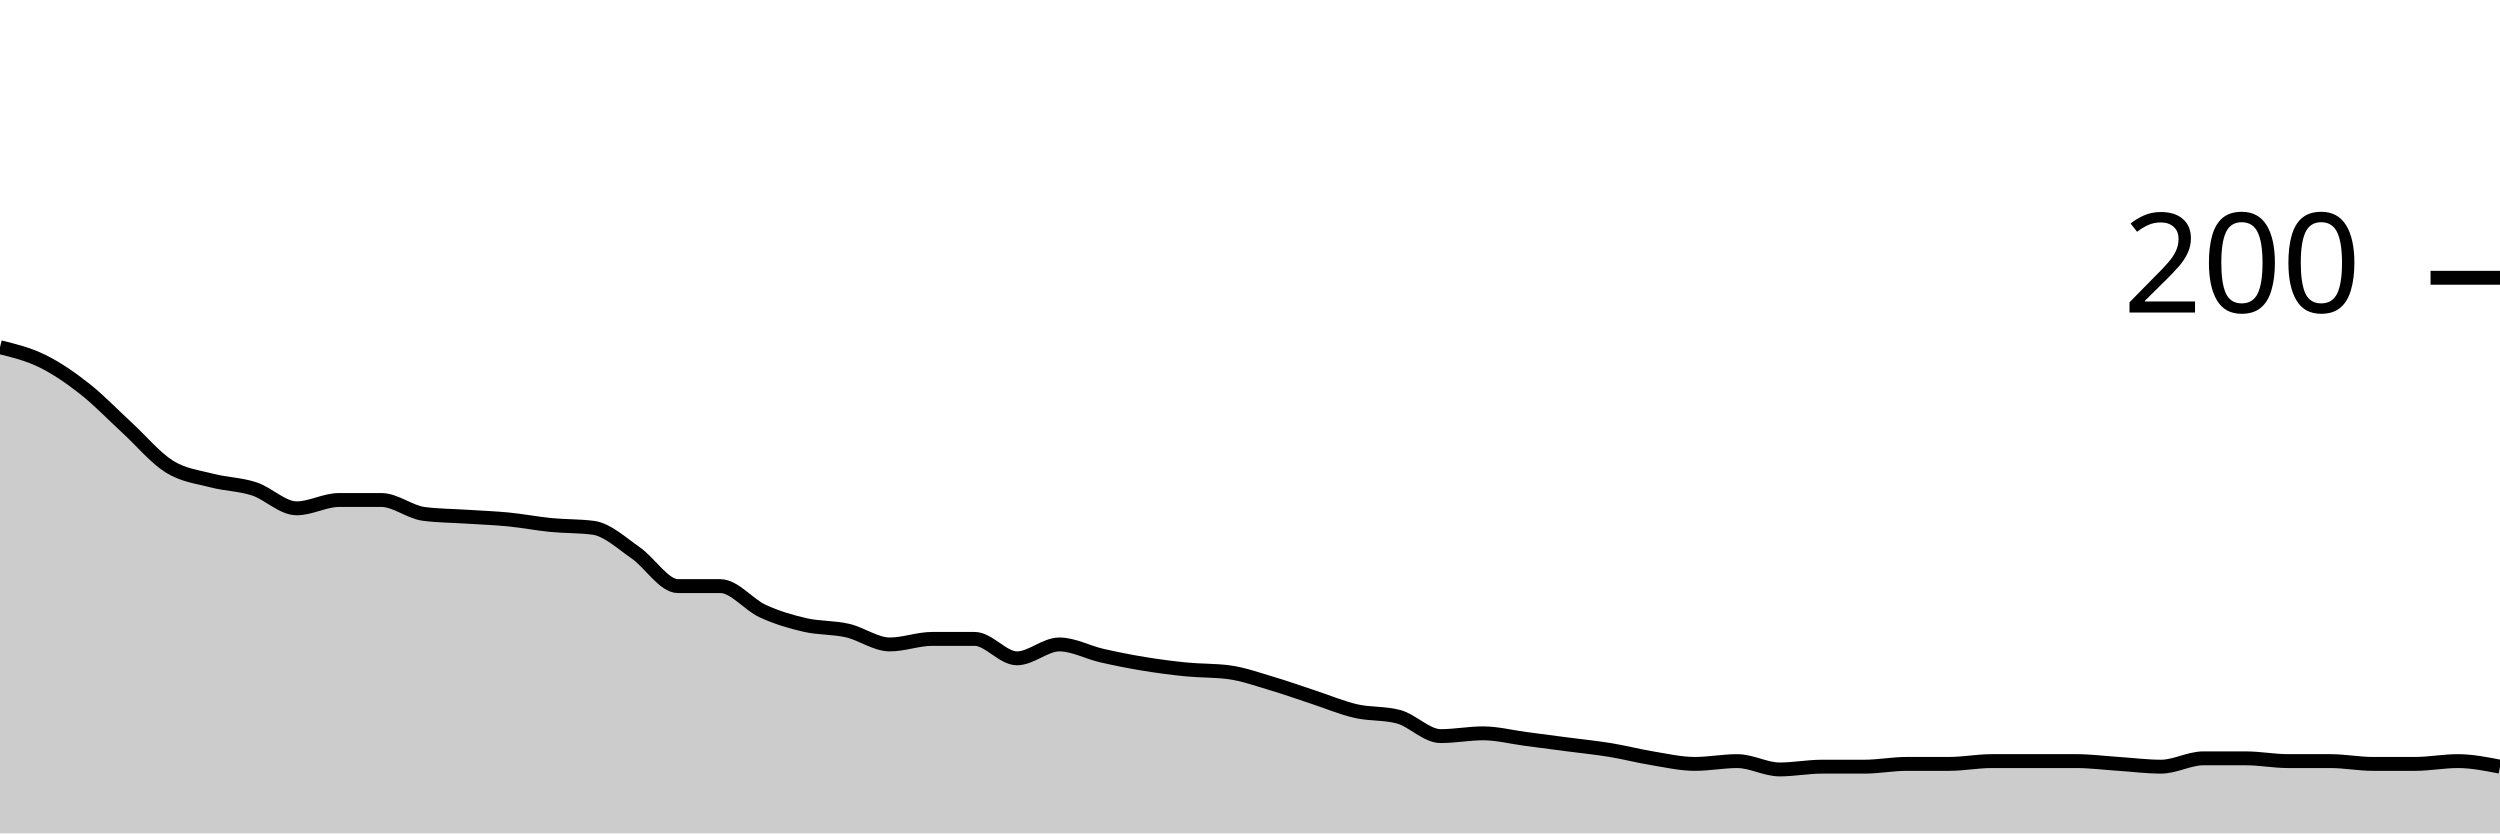
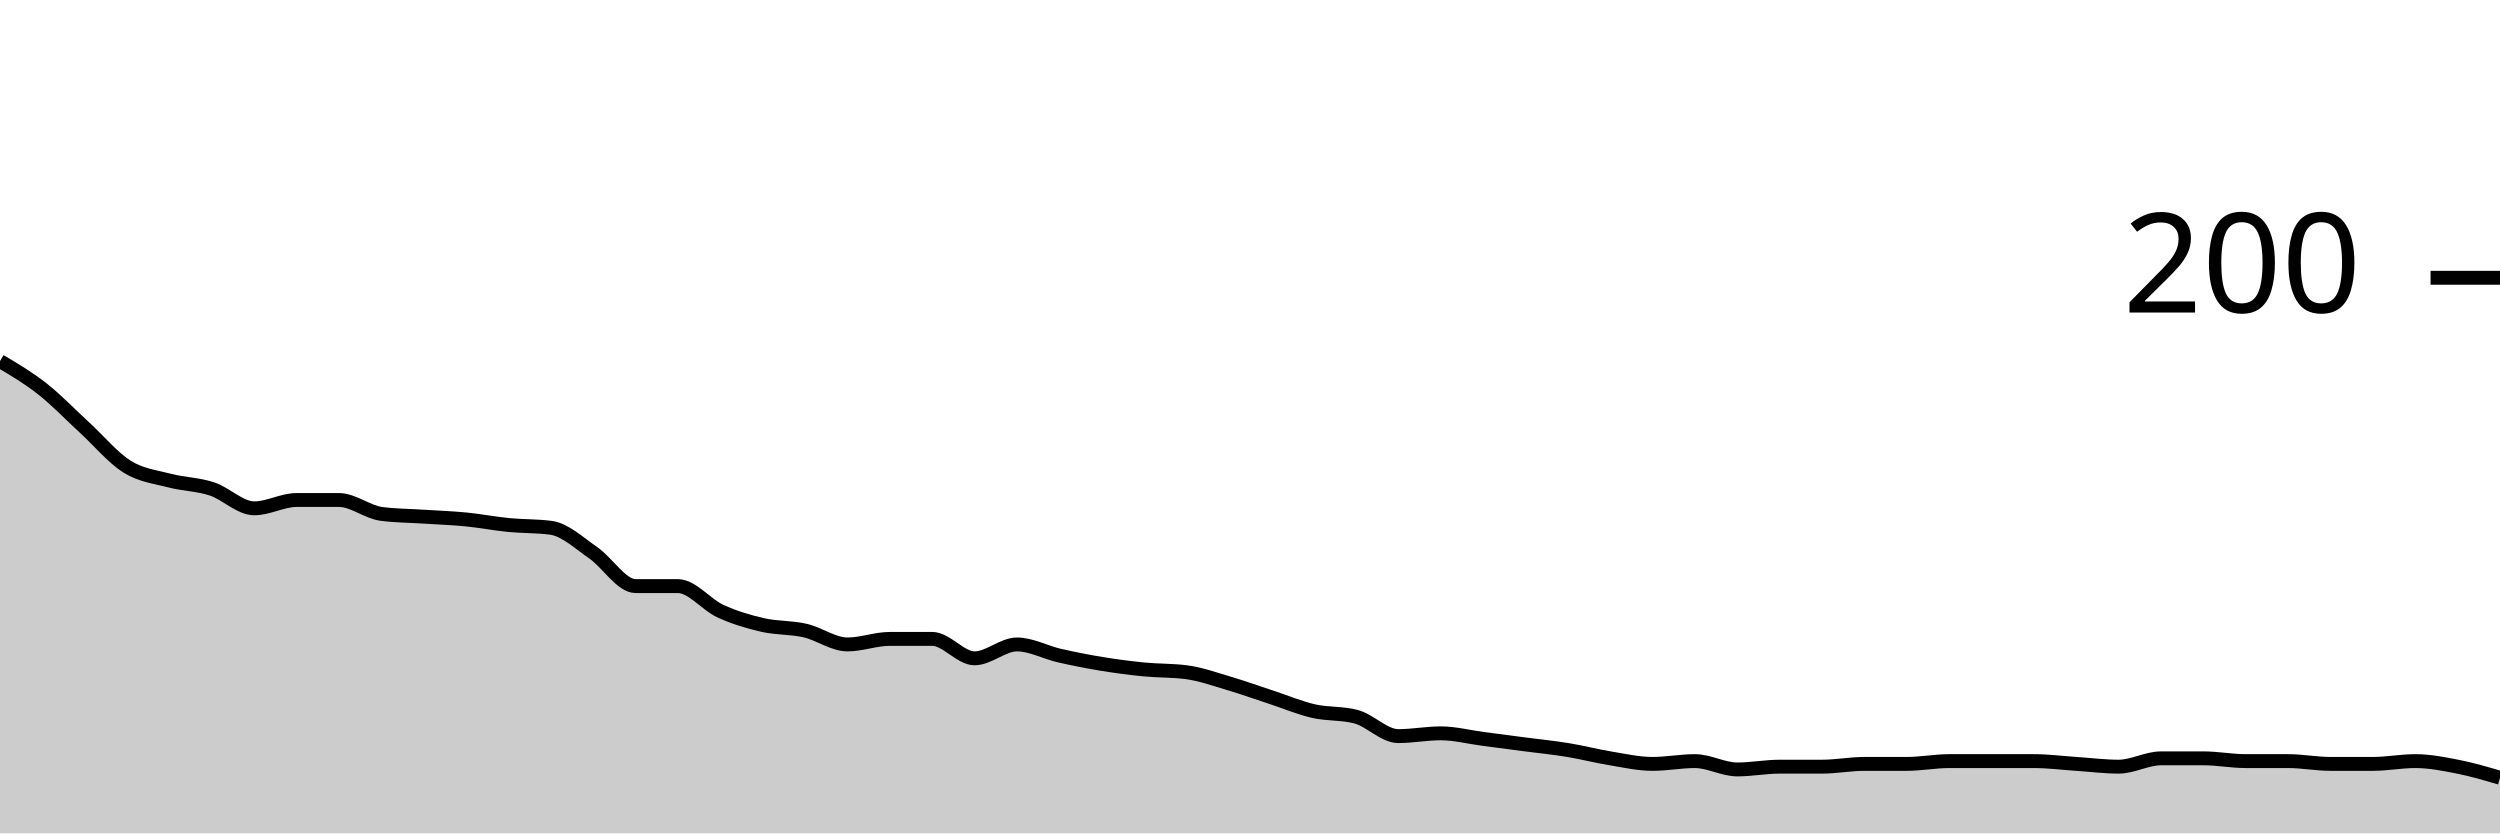
<svg xmlns="http://www.w3.org/2000/svg" viewBox="0 0 180 60">
  <g transform="translate(0,20)">
-     <path class="area" fill="rgba(0, 0, 0, 0.2)" d="M0,5C1.017,5.25,2.034,5.5,3.051,6C4.068,6.5,5.085,7.2,6.102,8C7.119,8.8,8.136,9.867,9.153,10.8C10.169,11.733,11.186,12.967,12.203,13.6C13.22,14.233,14.237,14.333,15.254,14.6C16.271,14.867,17.288,14.867,18.305,15.2C19.322,15.533,20.339,16.6,21.356,16.6C22.373,16.6,23.39,16,24.407,16C25.424,16,26.441,16,27.458,16C28.475,16,29.492,16.867,30.508,17C31.525,17.133,32.542,17.133,33.559,17.2C34.576,17.267,35.593,17.3,36.61,17.4C37.627,17.5,38.644,17.7,39.661,17.8C40.678,17.9,41.695,17.867,42.712,18C43.729,18.133,44.746,19.1,45.763,19.8C46.78,20.5,47.797,22.2,48.814,22.2C49.831,22.2,50.847,22.2,51.864,22.2C52.881,22.2,53.898,23.533,54.915,24C55.932,24.467,56.949,24.767,57.966,25C58.983,25.233,60,25.167,61.017,25.4C62.034,25.633,63.051,26.4,64.068,26.4C65.085,26.4,66.102,26,67.119,26C68.136,26,69.153,26,70.169,26C71.186,26,72.203,27.4,73.22,27.4C74.237,27.4,75.254,26.4,76.271,26.4C77.288,26.4,78.305,26.967,79.322,27.2C80.339,27.433,81.356,27.633,82.373,27.8C83.39,27.967,84.407,28.1,85.424,28.2C86.441,28.3,87.458,28.267,88.475,28.4C89.492,28.533,90.508,28.9,91.525,29.2C92.542,29.5,93.559,29.867,94.576,30.2C95.593,30.533,96.61,30.967,97.627,31.2C98.644,31.433,99.661,31.333,100.678,31.6C101.695,31.867,102.712,33,103.729,33C104.746,33,105.763,32.8,106.78,32.8C107.797,32.8,108.814,33.067,109.831,33.2C110.847,33.333,111.864,33.467,112.881,33.6C113.898,33.733,114.915,33.833,115.932,34C116.949,34.167,117.966,34.433,118.983,34.6C120,34.767,121.017,35,122.034,35C123.051,35,124.068,34.8,125.085,34.8C126.102,34.8,127.119,35.4,128.136,35.4C129.153,35.4,130.169,35.2,131.186,35.2C132.203,35.2,133.22,35.2,134.237,35.2C135.254,35.2,136.271,35,137.288,35C138.305,35,139.322,35,140.339,35C141.356,35,142.373,34.8,143.39,34.8C144.407,34.8,145.424,34.8,146.441,34.8C147.458,34.8,148.475,34.8,149.492,34.8C150.508,34.8,151.525,34.933,152.542,35C153.559,35.067,154.576,35.2,155.593,35.2C156.61,35.2,157.627,34.6,158.644,34.6C159.661,34.6,160.678,34.6,161.695,34.6C162.712,34.6,163.729,34.8,164.746,34.8C165.763,34.8,166.78,34.8,167.797,34.8C168.814,34.8,169.831,35,170.847,35C171.864,35,172.881,35,173.898,35C174.915,35,175.932,34.8,176.949,34.8C177.966,34.8,178.983,35,180,35.2L180,40C178.983,40,177.966,40,176.949,40C175.932,40,174.915,40,173.898,40C172.881,40,171.864,40,170.847,40C169.831,40,168.814,40,167.797,40C166.78,40,165.763,40,164.746,40C163.729,40,162.712,40,161.695,40C160.678,40,159.661,40,158.644,40C157.627,40,156.61,40,155.593,40C154.576,40,153.559,40,152.542,40C151.525,40,150.508,40,149.492,40C148.475,40,147.458,40,146.441,40C145.424,40,144.407,40,143.39,40C142.373,40,141.356,40,140.339,40C139.322,40,138.305,40,137.288,40C136.271,40,135.254,40,134.237,40C133.22,40,132.203,40,131.186,40C130.169,40,129.153,40,128.136,40C127.119,40,126.102,40,125.085,40C124.068,40,123.051,40,122.034,40C121.017,40,120,40,118.983,40C117.966,40,116.949,40,115.932,40C114.915,40,113.898,40,112.881,40C111.864,40,110.847,40,109.831,40C108.814,40,107.797,40,106.78,40C105.763,40,104.746,40,103.729,40C102.712,40,101.695,40,100.678,40C99.661,40,98.644,40,97.627,40C96.61,40,95.593,40,94.576,40C93.559,40,92.542,40,91.525,40C90.508,40,89.492,40,88.475,40C87.458,40,86.441,40,85.424,40C84.407,40,83.39,40,82.373,40C81.356,40,80.339,40,79.322,40C78.305,40,77.288,40,76.271,40C75.254,40,74.237,40,73.22,40C72.203,40,71.186,40,70.169,40C69.153,40,68.136,40,67.119,40C66.102,40,65.085,40,64.068,40C63.051,40,62.034,40,61.017,40C60,40,58.983,40,57.966,40C56.949,40,55.932,40,54.915,40C53.898,40,52.881,40,51.864,40C50.847,40,49.831,40,48.814,40C47.797,40,46.78,40,45.763,40C44.746,40,43.729,40,42.712,40C41.695,40,40.678,40,39.661,40C38.644,40,37.627,40,36.61,40C35.593,40,34.576,40,33.559,40C32.542,40,31.525,40,30.508,40C29.492,40,28.475,40,27.458,40C26.441,40,25.424,40,24.407,40C23.39,40,22.373,40,21.356,40C20.339,40,19.322,40,18.305,40C17.288,40,16.271,40,15.254,40C14.237,40,13.22,40,12.203,40C11.186,40,10.169,40,9.153,40C8.136,40,7.119,40,6.102,40C5.085,40,4.068,40,3.051,40C2.034,40,1.017,40,0,40Z" />
-     <path class="line" stroke="black" fill="none" d="M0,5C1.017,5.25,2.034,5.5,3.051,6C4.068,6.5,5.085,7.2,6.102,8C7.119,8.8,8.136,9.867,9.153,10.8C10.169,11.733,11.186,12.967,12.203,13.6C13.22,14.233,14.237,14.333,15.254,14.6C16.271,14.867,17.288,14.867,18.305,15.2C19.322,15.533,20.339,16.6,21.356,16.6C22.373,16.6,23.39,16,24.407,16C25.424,16,26.441,16,27.458,16C28.475,16,29.492,16.867,30.508,17C31.525,17.133,32.542,17.133,33.559,17.2C34.576,17.267,35.593,17.3,36.61,17.4C37.627,17.5,38.644,17.7,39.661,17.8C40.678,17.9,41.695,17.867,42.712,18C43.729,18.133,44.746,19.1,45.763,19.8C46.78,20.5,47.797,22.2,48.814,22.2C49.831,22.2,50.847,22.2,51.864,22.2C52.881,22.2,53.898,23.533,54.915,24C55.932,24.467,56.949,24.767,57.966,25C58.983,25.233,60,25.167,61.017,25.4C62.034,25.633,63.051,26.4,64.068,26.4C65.085,26.4,66.102,26,67.119,26C68.136,26,69.153,26,70.169,26C71.186,26,72.203,27.4,73.22,27.4C74.237,27.4,75.254,26.4,76.271,26.4C77.288,26.4,78.305,26.967,79.322,27.2C80.339,27.433,81.356,27.633,82.373,27.8C83.39,27.967,84.407,28.1,85.424,28.2C86.441,28.3,87.458,28.267,88.475,28.4C89.492,28.533,90.508,28.9,91.525,29.2C92.542,29.5,93.559,29.867,94.576,30.2C95.593,30.533,96.61,30.967,97.627,31.2C98.644,31.433,99.661,31.333,100.678,31.6C101.695,31.867,102.712,33,103.729,33C104.746,33,105.763,32.8,106.78,32.8C107.797,32.8,108.814,33.067,109.831,33.2C110.847,33.333,111.864,33.467,112.881,33.6C113.898,33.733,114.915,33.833,115.932,34C116.949,34.167,117.966,34.433,118.983,34.6C120,34.767,121.017,35,122.034,35C123.051,35,124.068,34.8,125.085,34.8C126.102,34.8,127.119,35.4,128.136,35.4C129.153,35.4,130.169,35.2,131.186,35.2C132.203,35.2,133.22,35.2,134.237,35.2C135.254,35.2,136.271,35,137.288,35C138.305,35,139.322,35,140.339,35C141.356,35,142.373,34.8,143.39,34.8C144.407,34.8,145.424,34.8,146.441,34.8C147.458,34.8,148.475,34.8,149.492,34.8C150.508,34.8,151.525,34.933,152.542,35C153.559,35.067,154.576,35.2,155.593,35.2C156.61,35.2,157.627,34.6,158.644,34.6C159.661,34.6,160.678,34.6,161.695,34.6C162.712,34.6,163.729,34.8,164.746,34.8C165.763,34.8,166.78,34.8,167.797,34.8C168.814,34.8,169.831,35,170.847,35C171.864,35,172.881,35,173.898,35C174.915,35,175.932,34.8,176.949,34.8C177.966,34.8,178.983,35,180,35.2" />
+     <path class="area" fill="rgba(0, 0, 0, 0.2)" d="M0,6C1.017,6.6,2.034,7.2,3.051,8C4.068,8.8,5.085,9.867,6.102,10.8C7.119,11.733,8.136,12.967,9.153,13.6C10.169,14.233,11.186,14.333,12.203,14.6C13.22,14.867,14.237,14.867,15.254,15.2C16.271,15.533,17.288,16.6,18.305,16.6C19.322,16.6,20.339,16,21.356,16C22.373,16,23.39,16,24.407,16C25.424,16,26.441,16.867,27.458,17C28.475,17.133,29.492,17.133,30.508,17.2C31.525,17.267,32.542,17.3,33.559,17.4C34.576,17.5,35.593,17.7,36.61,17.8C37.627,17.9,38.644,17.867,39.661,18C40.678,18.133,41.695,19.1,42.712,19.8C43.729,20.5,44.746,22.2,45.763,22.2C46.78,22.2,47.797,22.2,48.814,22.2C49.831,22.2,50.847,23.533,51.864,24C52.881,24.467,53.898,24.767,54.915,25C55.932,25.233,56.949,25.167,57.966,25.4C58.983,25.633,60,26.4,61.017,26.4C62.034,26.4,63.051,26,64.068,26C65.085,26,66.102,26,67.119,26C68.136,26,69.153,27.4,70.169,27.4C71.186,27.4,72.203,26.4,73.22,26.4C74.237,26.4,75.254,26.967,76.271,27.2C77.288,27.433,78.305,27.633,79.322,27.8C80.339,27.967,81.356,28.1,82.373,28.2C83.39,28.3,84.407,28.267,85.424,28.4C86.441,28.533,87.458,28.9,88.475,29.2C89.492,29.5,90.508,29.867,91.525,30.2C92.542,30.533,93.559,30.967,94.576,31.2C95.593,31.433,96.61,31.333,97.627,31.6C98.644,31.867,99.661,33,100.678,33C101.695,33,102.712,32.8,103.729,32.8C104.746,32.8,105.763,33.067,106.78,33.2C107.797,33.333,108.814,33.467,109.831,33.6C110.847,33.733,111.864,33.833,112.881,34C113.898,34.167,114.915,34.433,115.932,34.6C116.949,34.767,117.966,35,118.983,35C120,35,121.017,34.8,122.034,34.8C123.051,34.8,124.068,35.4,125.085,35.4C126.102,35.4,127.119,35.2,128.136,35.2C129.153,35.2,130.169,35.2,131.186,35.2C132.203,35.2,133.22,35,134.237,35C135.254,35,136.271,35,137.288,35C138.305,35,139.322,34.8,140.339,34.8C141.356,34.8,142.373,34.8,143.39,34.8C144.407,34.8,145.424,34.8,146.441,34.8C147.458,34.8,148.475,34.933,149.492,35C150.508,35.067,151.525,35.2,152.542,35.2C153.559,35.2,154.576,34.6,155.593,34.6C156.61,34.6,157.627,34.6,158.644,34.6C159.661,34.6,160.678,34.8,161.695,34.8C162.712,34.8,163.729,34.8,164.746,34.8C165.763,34.8,166.78,35,167.797,35C168.814,35,169.831,35,170.847,35C171.864,35,172.881,34.8,173.898,34.8C174.915,34.8,175.932,35,176.949,35.2C177.966,35.4,178.983,35.7,180,36L180,40C178.983,40,177.966,40,176.949,40C175.932,40,174.915,40,173.898,40C172.881,40,171.864,40,170.847,40C169.831,40,168.814,40,167.797,40C166.78,40,165.763,40,164.746,40C163.729,40,162.712,40,161.695,40C160.678,40,159.661,40,158.644,40C157.627,40,156.61,40,155.593,40C154.576,40,153.559,40,152.542,40C151.525,40,150.508,40,149.492,40C148.475,40,147.458,40,146.441,40C145.424,40,144.407,40,143.39,40C142.373,40,141.356,40,140.339,40C139.322,40,138.305,40,137.288,40C136.271,40,135.254,40,134.237,40C133.22,40,132.203,40,131.186,40C130.169,40,129.153,40,128.136,40C127.119,40,126.102,40,125.085,40C124.068,40,123.051,40,122.034,40C121.017,40,120,40,118.983,40C117.966,40,116.949,40,115.932,40C114.915,40,113.898,40,112.881,40C111.864,40,110.847,40,109.831,40C108.814,40,107.797,40,106.78,40C105.763,40,104.746,40,103.729,40C102.712,40,101.695,40,100.678,40C99.661,40,98.644,40,97.627,40C96.61,40,95.593,40,94.576,40C93.559,40,92.542,40,91.525,40C90.508,40,89.492,40,88.475,40C87.458,40,86.441,40,85.424,40C84.407,40,83.39,40,82.373,40C81.356,40,80.339,40,79.322,40C78.305,40,77.288,40,76.271,40C75.254,40,74.237,40,73.22,40C72.203,40,71.186,40,70.169,40C69.153,40,68.136,40,67.119,40C66.102,40,65.085,40,64.068,40C63.051,40,62.034,40,61.017,40C60,40,58.983,40,57.966,40C56.949,40,55.932,40,54.915,40C53.898,40,52.881,40,51.864,40C50.847,40,49.831,40,48.814,40C47.797,40,46.78,40,45.763,40C44.746,40,43.729,40,42.712,40C41.695,40,40.678,40,39.661,40C38.644,40,37.627,40,36.61,40C35.593,40,34.576,40,33.559,40C32.542,40,31.525,40,30.508,40C29.492,40,28.475,40,27.458,40C26.441,40,25.424,40,24.407,40C23.39,40,22.373,40,21.356,40C20.339,40,19.322,40,18.305,40C17.288,40,16.271,40,15.254,40C14.237,40,13.22,40,12.203,40C11.186,40,10.169,40,9.153,40C8.136,40,7.119,40,6.102,40C5.085,40,4.068,40,3.051,40C2.034,40,1.017,40,0,40Z" />
+     <path class="line" stroke="black" fill="none" d="M0,6C1.017,6.6,2.034,7.2,3.051,8C4.068,8.8,5.085,9.867,6.102,10.8C7.119,11.733,8.136,12.967,9.153,13.6C10.169,14.233,11.186,14.333,12.203,14.6C13.22,14.867,14.237,14.867,15.254,15.2C16.271,15.533,17.288,16.6,18.305,16.6C19.322,16.6,20.339,16,21.356,16C22.373,16,23.39,16,24.407,16C25.424,16,26.441,16.867,27.458,17C28.475,17.133,29.492,17.133,30.508,17.2C31.525,17.267,32.542,17.3,33.559,17.4C34.576,17.5,35.593,17.7,36.61,17.8C37.627,17.9,38.644,17.867,39.661,18C40.678,18.133,41.695,19.1,42.712,19.8C43.729,20.5,44.746,22.2,45.763,22.2C46.78,22.2,47.797,22.2,48.814,22.2C49.831,22.2,50.847,23.533,51.864,24C52.881,24.467,53.898,24.767,54.915,25C55.932,25.233,56.949,25.167,57.966,25.4C58.983,25.633,60,26.4,61.017,26.4C62.034,26.4,63.051,26,64.068,26C65.085,26,66.102,26,67.119,26C68.136,26,69.153,27.4,70.169,27.4C71.186,27.4,72.203,26.4,73.22,26.4C74.237,26.4,75.254,26.967,76.271,27.2C77.288,27.433,78.305,27.633,79.322,27.8C80.339,27.967,81.356,28.1,82.373,28.2C83.39,28.3,84.407,28.267,85.424,28.4C86.441,28.533,87.458,28.9,88.475,29.2C89.492,29.5,90.508,29.867,91.525,30.2C92.542,30.533,93.559,30.967,94.576,31.2C95.593,31.433,96.61,31.333,97.627,31.6C98.644,31.867,99.661,33,100.678,33C101.695,33,102.712,32.8,103.729,32.8C104.746,32.8,105.763,33.067,106.78,33.2C107.797,33.333,108.814,33.467,109.831,33.6C110.847,33.733,111.864,33.833,112.881,34C113.898,34.167,114.915,34.433,115.932,34.6C116.949,34.767,117.966,35,118.983,35C120,35,121.017,34.8,122.034,34.8C123.051,34.8,124.068,35.4,125.085,35.4C126.102,35.4,127.119,35.2,128.136,35.2C129.153,35.2,130.169,35.2,131.186,35.2C132.203,35.2,133.22,35,134.237,35C135.254,35,136.271,35,137.288,35C138.305,35,139.322,34.8,140.339,34.8C141.356,34.8,142.373,34.8,143.39,34.8C144.407,34.8,145.424,34.8,146.441,34.8C147.458,34.8,148.475,34.933,149.492,35C150.508,35.067,151.525,35.2,152.542,35.2C153.559,35.2,154.576,34.6,155.593,34.6C156.61,34.6,157.627,34.6,158.644,34.6C159.661,34.6,160.678,34.8,161.695,34.8C162.712,34.8,163.729,34.8,164.746,34.8C165.763,34.8,166.78,35,167.797,35C168.814,35,169.831,35,170.847,35C171.864,35,172.881,34.8,173.898,34.8C174.915,34.8,175.932,35,176.949,35.2C177.966,35.4,178.983,35.7,180,36" />
    <path class="axis-ceiling" stroke-width="1" stroke="black" fill="none" d="M175,0L180,0" />
    <text class="axis-ceiling-label" font-family="sans-serif" text-anchor="end" font-size="10px" x="170" y="2.5">200</text>
  </g>
</svg>
